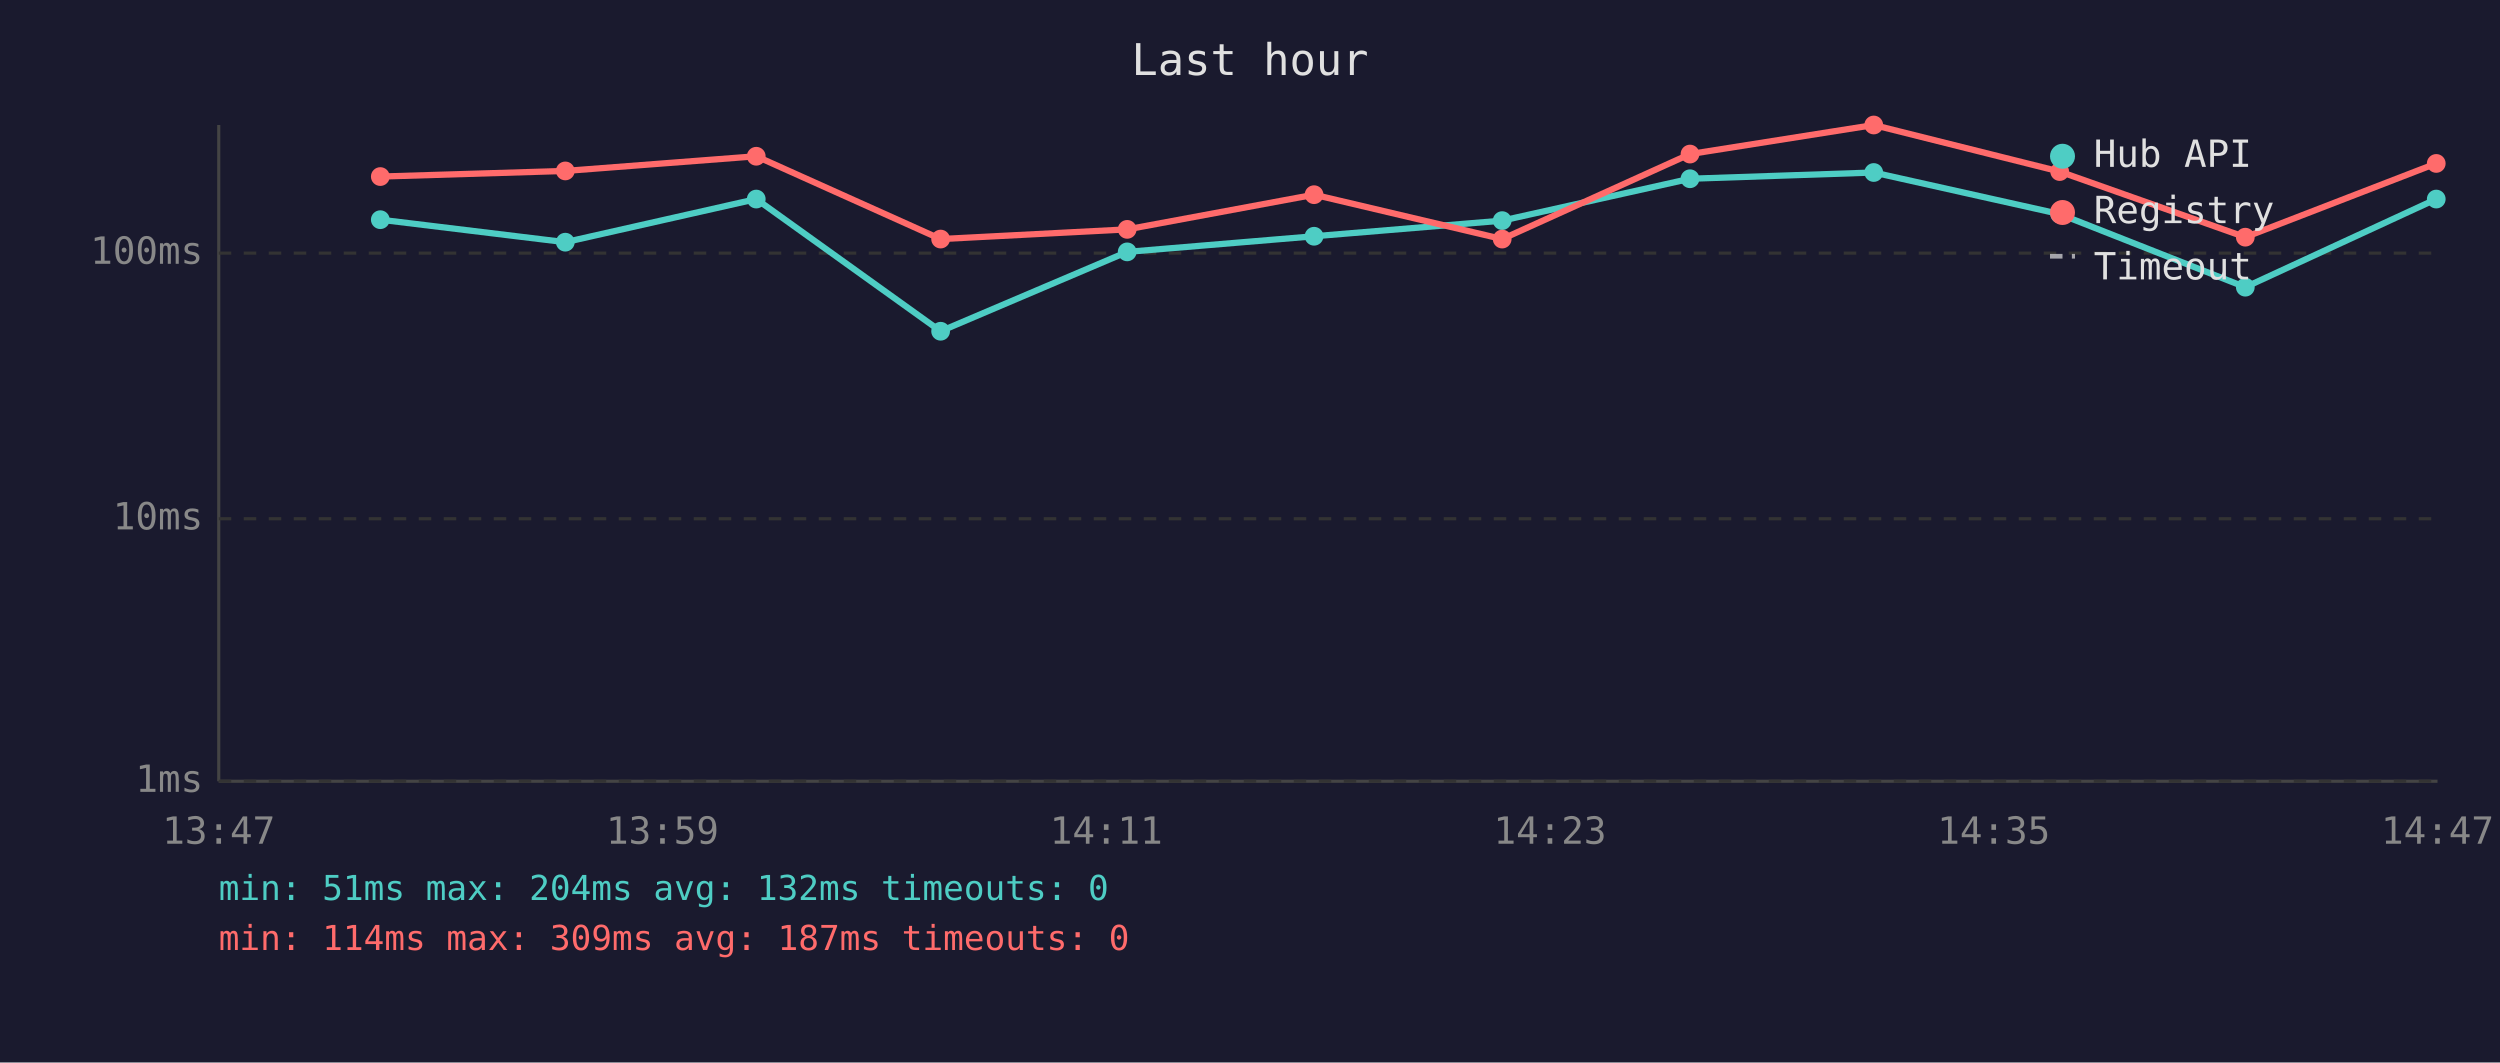
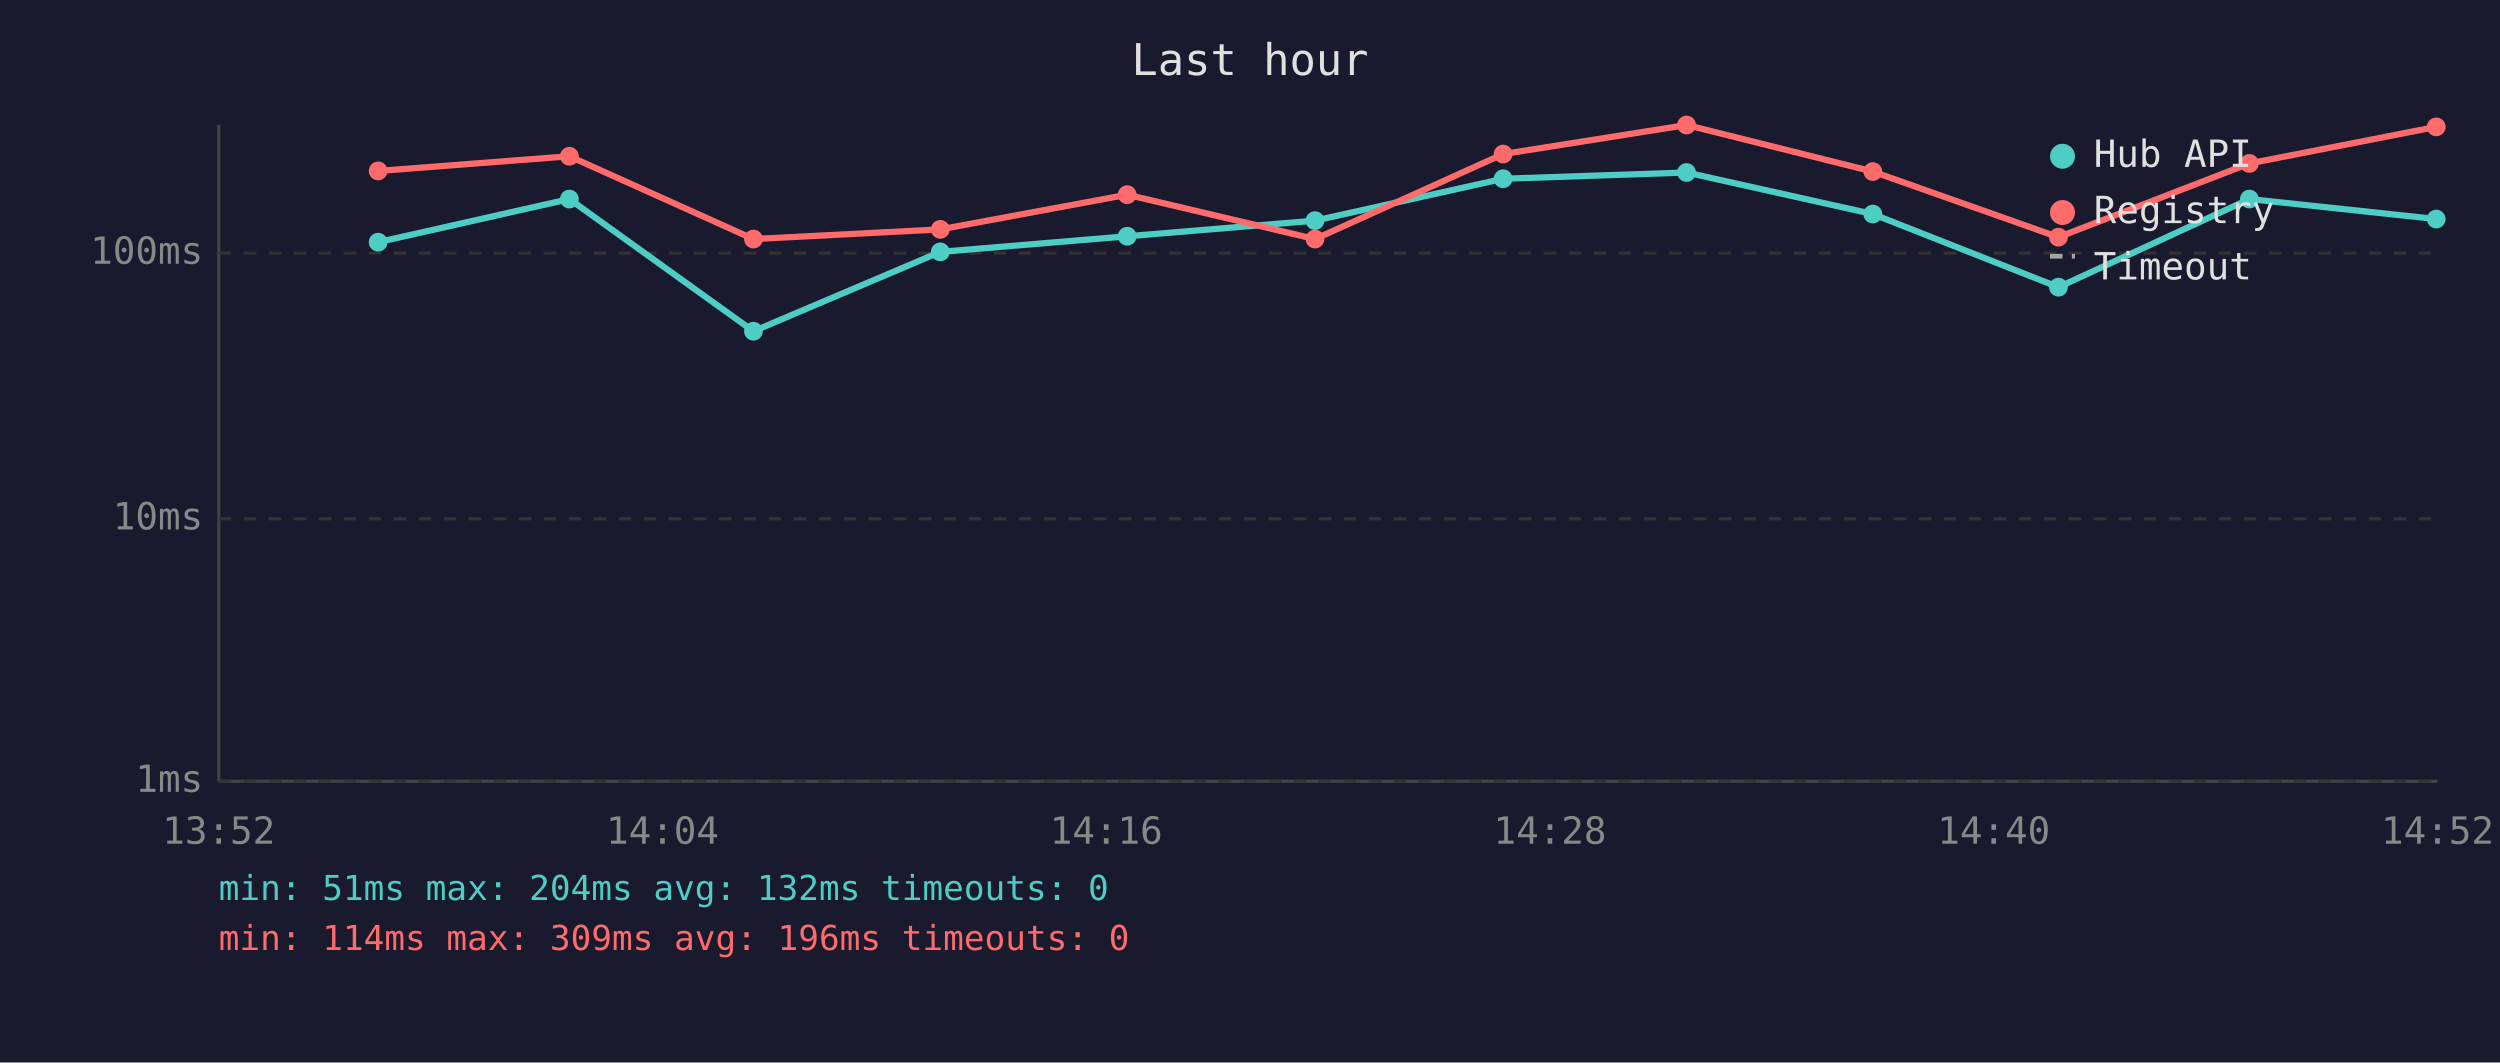
<svg xmlns="http://www.w3.org/2000/svg" viewBox="0 0 800 340" font-family="monospace" font-size="12">
  <rect width="800" height="340" fill="#1a1a2e" />
  <text x="400" y="24" fill="#e0e0e0" font-size="14" text-anchor="middle">Last hour</text>
  <line x1="70" y1="40" x2="70" y2="250" stroke="#444" stroke-width="1" />
  <line x1="70" y1="250" x2="780" y2="250" stroke="#444" stroke-width="1" />
  <line x1="70" y1="250" x2="780" y2="250" stroke="#333" stroke-width="1" stroke-dasharray="4" />
  <text x="65" y="250" fill="#888" text-anchor="end" dominant-baseline="middle">1ms</text>
  <line x1="70" y1="166" x2="780" y2="166" stroke="#333" stroke-width="1" stroke-dasharray="4" />
  <text x="65" y="166" fill="#888" text-anchor="end" dominant-baseline="middle">10ms</text>
  <line x1="70" y1="81" x2="780" y2="81" stroke="#333" stroke-width="1" stroke-dasharray="4" />
  <text x="65" y="81" fill="#888" text-anchor="end" dominant-baseline="middle">100ms</text>
-   <text x="70" y="270" fill="#888" text-anchor="middle">13:47</text>
-   <text x="212" y="270" fill="#888" text-anchor="middle">13:59</text>
-   <text x="354" y="270" fill="#888" text-anchor="middle">14:11</text>
-   <text x="496" y="270" fill="#888" text-anchor="middle">14:23</text>
-   <text x="638" y="270" fill="#888" text-anchor="middle">14:35</text>
-   <text x="780" y="270" fill="#888" text-anchor="middle">14:47</text>
-   <polyline points="121.7,70.3 180.9,77.5 242.0,63.7 301.0,106.0 360.7,80.6 420.5,75.6 480.7,70.6 540.8,57.2 599.6,55.2 659.1,68.5 718.5,91.9 779.6,63.7" fill="none" stroke="#4ecdc4" stroke-width="2" opacity="1" />
-   <circle cx="121.7" cy="70.3" r="3" fill="#4ecdc4" />
-   <circle cx="180.9" cy="77.5" r="3" fill="#4ecdc4" />
-   <circle cx="242.0" cy="63.7" r="3" fill="#4ecdc4" />
-   <circle cx="301.0" cy="106.0" r="3" fill="#4ecdc4" />
-   <circle cx="360.7" cy="80.6" r="3" fill="#4ecdc4" />
-   <circle cx="420.5" cy="75.6" r="3" fill="#4ecdc4" />
-   <circle cx="480.7" cy="70.6" r="3" fill="#4ecdc4" />
-   <circle cx="540.8" cy="57.2" r="3" fill="#4ecdc4" />
-   <circle cx="599.6" cy="55.2" r="3" fill="#4ecdc4" />
-   <circle cx="659.1" cy="68.5" r="3" fill="#4ecdc4" />
-   <circle cx="718.5" cy="91.9" r="3" fill="#4ecdc4" />
-   <circle cx="779.6" cy="63.7" r="3" fill="#4ecdc4" />
-   <polyline points="121.7,56.5 180.9,54.7 242.0,50.0 301.0,76.5 360.7,73.4 420.5,62.3 480.7,76.5 540.8,49.3 599.6,40.0 659.1,54.9 718.5,75.9 779.6,52.3" fill="none" stroke="#ff6b6b" stroke-width="2" opacity="1" />
-   <circle cx="121.7" cy="56.5" r="3" fill="#ff6b6b" />
-   <circle cx="180.9" cy="54.7" r="3" fill="#ff6b6b" />
-   <circle cx="242.0" cy="50.0" r="3" fill="#ff6b6b" />
-   <circle cx="301.0" cy="76.5" r="3" fill="#ff6b6b" />
-   <circle cx="360.7" cy="73.4" r="3" fill="#ff6b6b" />
-   <circle cx="420.5" cy="62.3" r="3" fill="#ff6b6b" />
-   <circle cx="480.7" cy="76.5" r="3" fill="#ff6b6b" />
-   <circle cx="540.8" cy="49.3" r="3" fill="#ff6b6b" />
-   <circle cx="599.6" cy="40.0" r="3" fill="#ff6b6b" />
-   <circle cx="659.1" cy="54.9" r="3" fill="#ff6b6b" />
-   <circle cx="718.5" cy="75.9" r="3" fill="#ff6b6b" />
-   <circle cx="779.6" cy="52.3" r="3" fill="#ff6b6b" />
+   <text x="70" y="270" fill="#888" text-anchor="middle">13:52</text>
+   <text x="212" y="270" fill="#888" text-anchor="middle">14:04</text>
+   <text x="354" y="270" fill="#888" text-anchor="middle">14:16</text>
+   <text x="496" y="270" fill="#888" text-anchor="middle">14:28</text>
+   <text x="638" y="270" fill="#888" text-anchor="middle">14:40</text>
+   <text x="780" y="270" fill="#888" text-anchor="middle">14:52</text>
+   <polyline points="121.0,77.5 182.2,63.7 241.1,106.0 300.9,80.6 360.7,75.6 420.8,70.6 481.0,57.2 539.7,55.2 599.3,68.5 658.7,91.9 719.8,63.7 779.6,70.1" fill="none" stroke="#4ecdc4" stroke-width="2" opacity="1" />
+   <circle cx="121.0" cy="77.5" r="3" fill="#4ecdc4" />
+   <circle cx="182.2" cy="63.7" r="3" fill="#4ecdc4" />
+   <circle cx="241.1" cy="106.0" r="3" fill="#4ecdc4" />
+   <circle cx="300.9" cy="80.6" r="3" fill="#4ecdc4" />
+   <circle cx="360.7" cy="75.6" r="3" fill="#4ecdc4" />
+   <circle cx="420.8" cy="70.6" r="3" fill="#4ecdc4" />
+   <circle cx="481.0" cy="57.2" r="3" fill="#4ecdc4" />
+   <circle cx="539.7" cy="55.2" r="3" fill="#4ecdc4" />
+   <circle cx="599.3" cy="68.5" r="3" fill="#4ecdc4" />
+   <circle cx="658.7" cy="91.9" r="3" fill="#4ecdc4" />
+   <circle cx="719.8" cy="63.7" r="3" fill="#4ecdc4" />
+   <circle cx="779.6" cy="70.1" r="3" fill="#4ecdc4" />
+   <polyline points="121.0,54.7 182.2,50.0 241.1,76.5 300.9,73.4 360.7,62.3 420.8,76.5 481.0,49.3 539.7,40.0 599.3,54.9 658.7,75.9 719.8,52.3 779.6,40.6" fill="none" stroke="#ff6b6b" stroke-width="2" opacity="1" />
+   <circle cx="121.0" cy="54.7" r="3" fill="#ff6b6b" />
+   <circle cx="182.2" cy="50.0" r="3" fill="#ff6b6b" />
+   <circle cx="241.1" cy="76.5" r="3" fill="#ff6b6b" />
+   <circle cx="300.9" cy="73.4" r="3" fill="#ff6b6b" />
+   <circle cx="360.7" cy="62.3" r="3" fill="#ff6b6b" />
+   <circle cx="420.8" cy="76.5" r="3" fill="#ff6b6b" />
+   <circle cx="481.0" cy="49.3" r="3" fill="#ff6b6b" />
+   <circle cx="539.7" cy="40.0" r="3" fill="#ff6b6b" />
+   <circle cx="599.3" cy="54.9" r="3" fill="#ff6b6b" />
+   <circle cx="658.7" cy="75.9" r="3" fill="#ff6b6b" />
+   <circle cx="719.8" cy="52.3" r="3" fill="#ff6b6b" />
+   <circle cx="779.6" cy="40.6" r="3" fill="#ff6b6b" />
  <circle cx="660" cy="50" r="4" fill="#4ecdc4" />
  <text x="670" y="50" fill="#e0e0e0" dominant-baseline="middle">Hub API</text>
  <circle cx="660" cy="68" r="4" fill="#ff6b6b" />
  <text x="670" y="68" fill="#e0e0e0" dominant-baseline="middle">Registry</text>
  <line x1="656" y1="82" x2="664" y2="82" stroke="#e0e0e0" stroke-width="1.5" stroke-dasharray="4,3" opacity="0.7" />
  <text x="670" y="86" fill="#e0e0e0" dominant-baseline="middle">Timeout</text>
  <text x="70" y="288" fill="#4ecdc4" font-size="11">min: 51ms  max: 204ms  avg: 132ms  timeouts: 0</text>
-   <text x="70" y="304" fill="#ff6b6b" font-size="11">min: 114ms  max: 309ms  avg: 187ms  timeouts: 0</text>
+   <text x="70" y="304" fill="#ff6b6b" font-size="11">min: 114ms  max: 309ms  avg: 196ms  timeouts: 0</text>
</svg>
